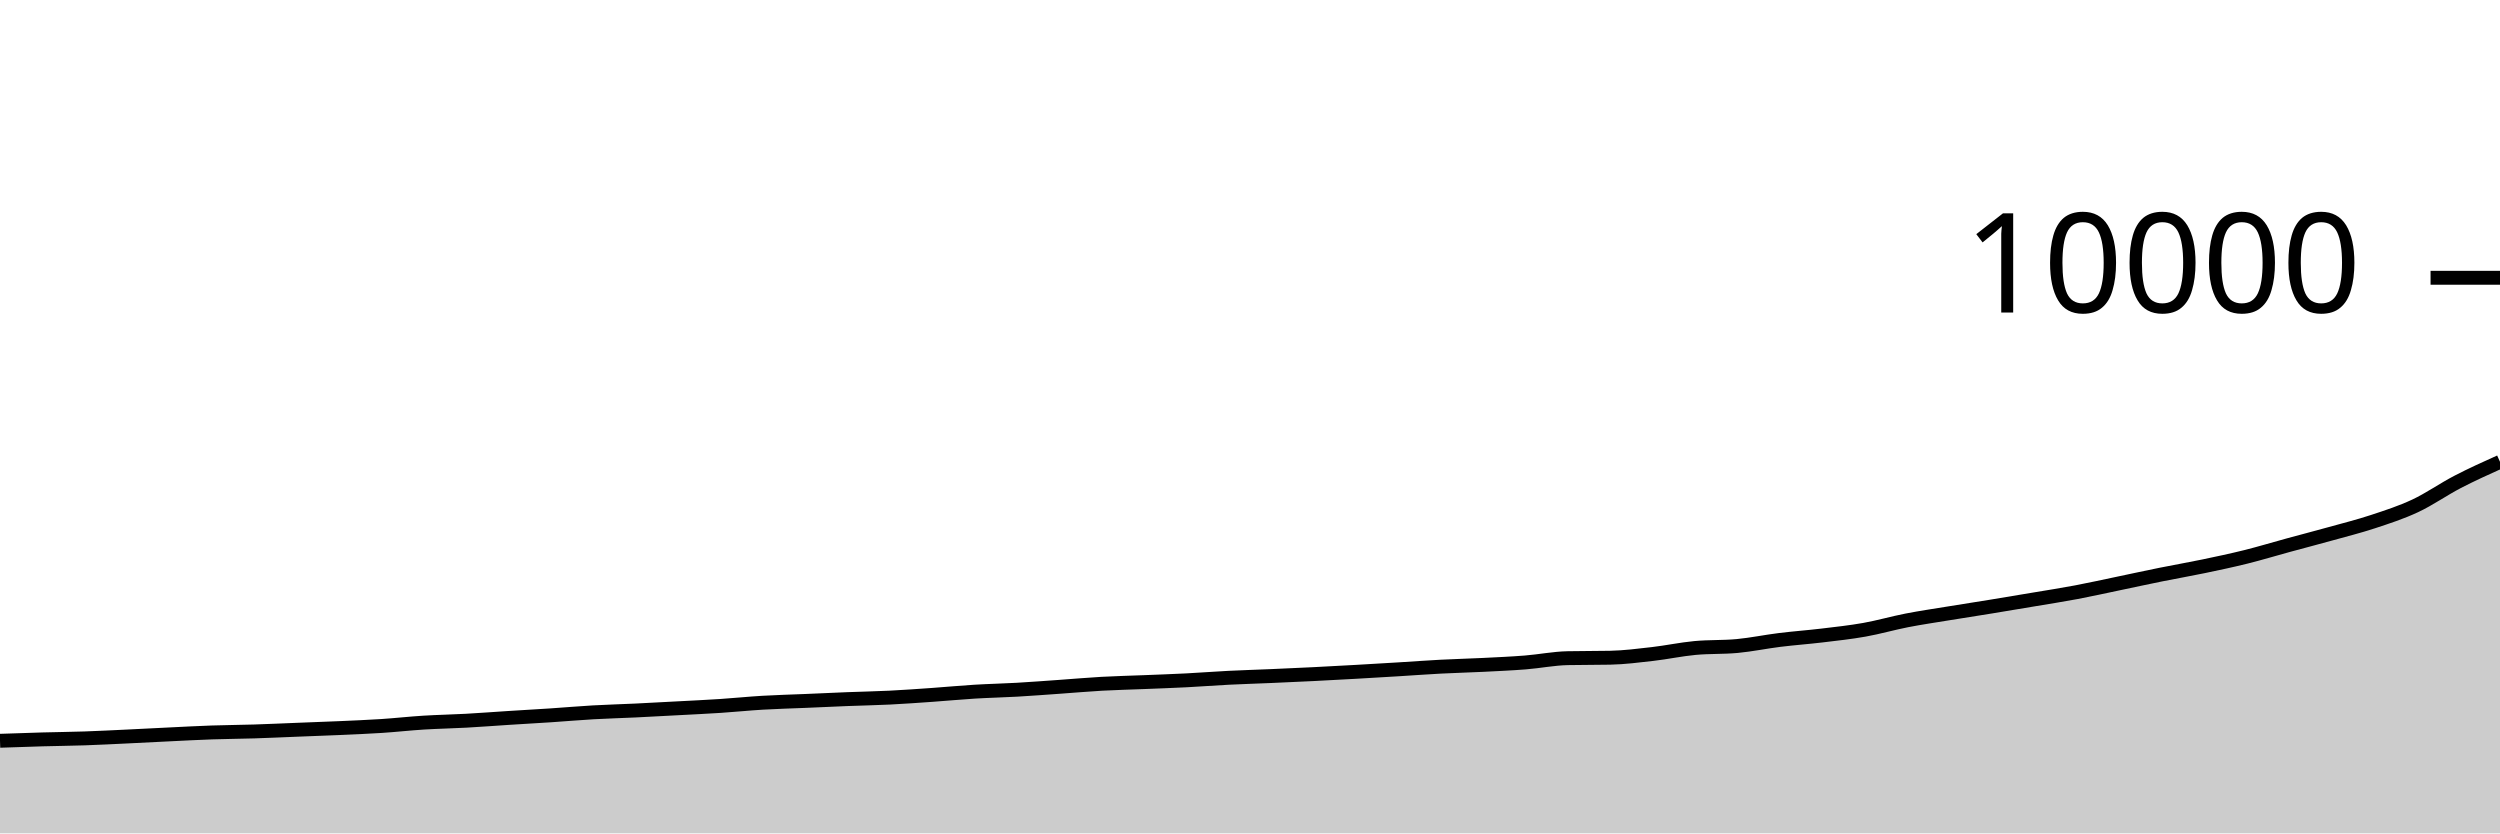
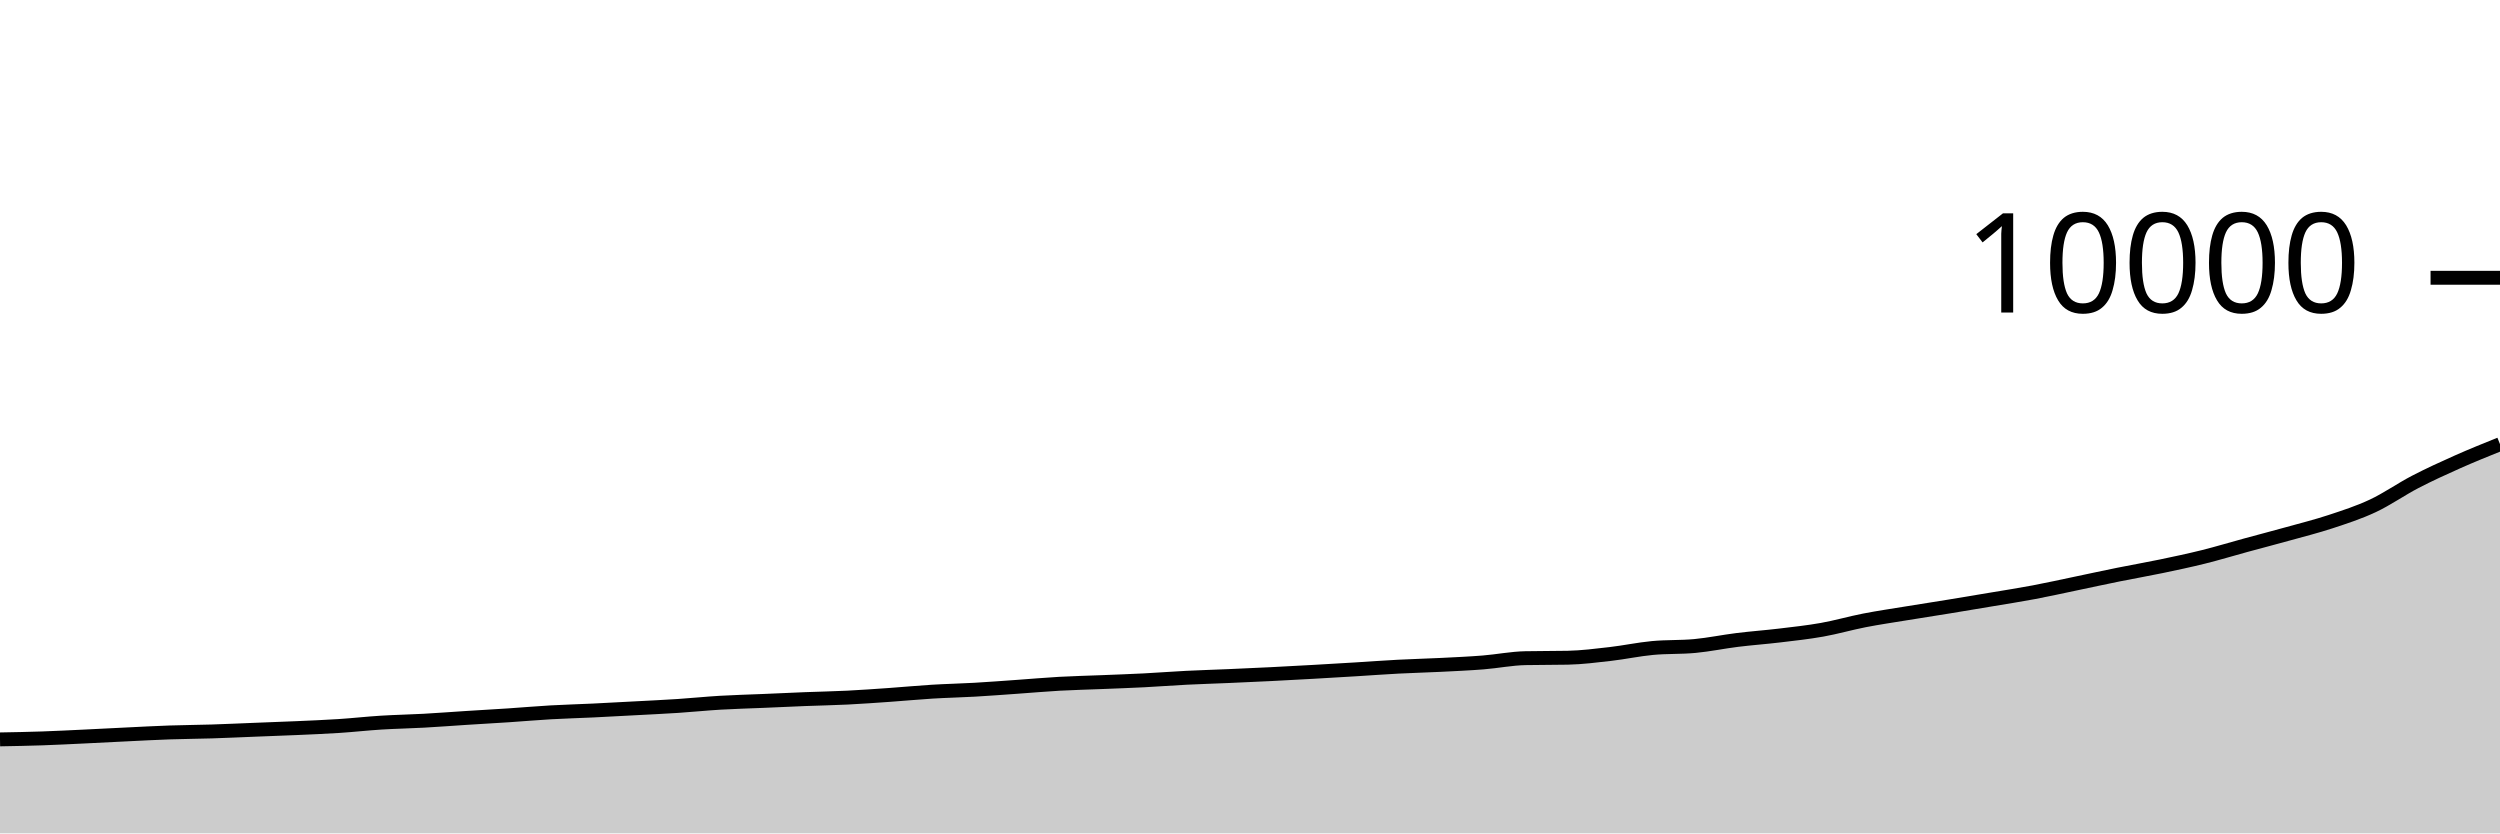
<svg xmlns="http://www.w3.org/2000/svg" viewBox="0 0 180 60">
  <g transform="translate(0,20)">
-     <path class="area" fill="rgba(0, 0, 0, 0.2)" d="M0,33.336C1.017,33.3,2.034,33.265,3.051,33.236C4.068,33.207,5.085,33.199,6.102,33.164C7.119,33.129,8.136,33.076,9.153,33.028C10.169,32.98,11.186,32.925,12.203,32.876C13.22,32.827,14.237,32.771,15.254,32.736C16.271,32.701,17.288,32.696,18.305,32.664C19.322,32.632,20.339,32.584,21.356,32.544C22.373,32.504,23.39,32.469,24.407,32.424C25.424,32.379,26.441,32.338,27.458,32.272C28.475,32.206,29.492,32.091,30.508,32.028C31.525,31.965,32.542,31.948,33.559,31.892C34.576,31.836,35.593,31.757,36.61,31.692C37.627,31.627,38.644,31.571,39.661,31.504C40.678,31.437,41.695,31.346,42.712,31.288C43.729,31.23,44.746,31.205,45.763,31.156C46.78,31.107,47.797,31.051,48.814,30.996C49.831,30.941,50.847,30.895,51.864,30.828C52.881,30.761,53.898,30.656,54.915,30.596C55.932,30.536,56.949,30.511,57.966,30.468C58.983,30.425,60,30.376,61.017,30.336C62.034,30.296,63.051,30.279,64.068,30.228C65.085,30.177,66.102,30.103,67.119,30.032C68.136,29.961,69.153,29.862,70.169,29.8C71.186,29.738,72.203,29.718,73.22,29.66C74.237,29.602,75.254,29.523,76.271,29.452C77.288,29.381,78.305,29.289,79.322,29.232C80.339,29.175,81.356,29.153,82.373,29.112C83.39,29.071,84.407,29.036,85.424,28.984C86.441,28.932,87.458,28.851,88.475,28.8C89.492,28.749,90.508,28.72,91.525,28.676C92.542,28.632,93.559,28.587,94.576,28.536C95.593,28.485,96.61,28.429,97.627,28.372C98.644,28.315,99.661,28.254,100.678,28.192C101.695,28.13,102.712,28.053,103.729,28C104.746,27.947,105.763,27.923,106.78,27.872C107.797,27.821,108.814,27.777,109.831,27.696C110.847,27.615,111.864,27.409,112.881,27.388C113.898,27.367,114.915,27.377,115.932,27.356C116.949,27.335,117.966,27.205,118.983,27.088C120,26.971,121.017,26.752,122.034,26.656C123.051,26.56,124.068,26.608,125.085,26.512C126.102,26.416,127.119,26.202,128.136,26.076C129.153,25.95,130.169,25.878,131.186,25.756C132.203,25.634,133.22,25.525,134.237,25.344C135.254,25.163,136.271,24.866,137.288,24.668C138.305,24.47,139.322,24.323,140.339,24.156C141.356,23.989,142.373,23.834,143.39,23.668C144.407,23.502,145.424,23.331,146.441,23.16C147.458,22.989,148.475,22.832,149.492,22.64C150.508,22.448,151.525,22.22,152.542,22.008C153.559,21.796,154.576,21.573,155.593,21.368C156.61,21.163,157.627,20.988,158.644,20.776C159.661,20.564,160.678,20.349,161.695,20.096C162.712,19.843,163.729,19.533,164.746,19.256C165.763,18.979,166.78,18.715,167.797,18.432C168.814,18.149,169.831,17.895,170.847,17.56C171.864,17.225,172.881,16.897,173.898,16.42C174.915,15.943,175.932,15.224,176.949,14.696C177.966,14.168,178.983,13.71,180,13.252L180,40C178.983,40,177.966,40,176.949,40C175.932,40,174.915,40,173.898,40C172.881,40,171.864,40,170.847,40C169.831,40,168.814,40,167.797,40C166.78,40,165.763,40,164.746,40C163.729,40,162.712,40,161.695,40C160.678,40,159.661,40,158.644,40C157.627,40,156.61,40,155.593,40C154.576,40,153.559,40,152.542,40C151.525,40,150.508,40,149.492,40C148.475,40,147.458,40,146.441,40C145.424,40,144.407,40,143.39,40C142.373,40,141.356,40,140.339,40C139.322,40,138.305,40,137.288,40C136.271,40,135.254,40,134.237,40C133.22,40,132.203,40,131.186,40C130.169,40,129.153,40,128.136,40C127.119,40,126.102,40,125.085,40C124.068,40,123.051,40,122.034,40C121.017,40,120,40,118.983,40C117.966,40,116.949,40,115.932,40C114.915,40,113.898,40,112.881,40C111.864,40,110.847,40,109.831,40C108.814,40,107.797,40,106.78,40C105.763,40,104.746,40,103.729,40C102.712,40,101.695,40,100.678,40C99.661,40,98.644,40,97.627,40C96.61,40,95.593,40,94.576,40C93.559,40,92.542,40,91.525,40C90.508,40,89.492,40,88.475,40C87.458,40,86.441,40,85.424,40C84.407,40,83.39,40,82.373,40C81.356,40,80.339,40,79.322,40C78.305,40,77.288,40,76.271,40C75.254,40,74.237,40,73.22,40C72.203,40,71.186,40,70.169,40C69.153,40,68.136,40,67.119,40C66.102,40,65.085,40,64.068,40C63.051,40,62.034,40,61.017,40C60,40,58.983,40,57.966,40C56.949,40,55.932,40,54.915,40C53.898,40,52.881,40,51.864,40C50.847,40,49.831,40,48.814,40C47.797,40,46.78,40,45.763,40C44.746,40,43.729,40,42.712,40C41.695,40,40.678,40,39.661,40C38.644,40,37.627,40,36.61,40C35.593,40,34.576,40,33.559,40C32.542,40,31.525,40,30.508,40C29.492,40,28.475,40,27.458,40C26.441,40,25.424,40,24.407,40C23.39,40,22.373,40,21.356,40C20.339,40,19.322,40,18.305,40C17.288,40,16.271,40,15.254,40C14.237,40,13.22,40,12.203,40C11.186,40,10.169,40,9.153,40C8.136,40,7.119,40,6.102,40C5.085,40,4.068,40,3.051,40C2.034,40,1.017,40,0,40Z" />
-     <path class="line" stroke="black" fill="none" d="M0,33.336C1.017,33.3,2.034,33.265,3.051,33.236C4.068,33.207,5.085,33.199,6.102,33.164C7.119,33.129,8.136,33.076,9.153,33.028C10.169,32.98,11.186,32.925,12.203,32.876C13.22,32.827,14.237,32.771,15.254,32.736C16.271,32.701,17.288,32.696,18.305,32.664C19.322,32.632,20.339,32.584,21.356,32.544C22.373,32.504,23.39,32.469,24.407,32.424C25.424,32.379,26.441,32.338,27.458,32.272C28.475,32.206,29.492,32.091,30.508,32.028C31.525,31.965,32.542,31.948,33.559,31.892C34.576,31.836,35.593,31.757,36.61,31.692C37.627,31.627,38.644,31.571,39.661,31.504C40.678,31.437,41.695,31.346,42.712,31.288C43.729,31.23,44.746,31.205,45.763,31.156C46.78,31.107,47.797,31.051,48.814,30.996C49.831,30.941,50.847,30.895,51.864,30.828C52.881,30.761,53.898,30.656,54.915,30.596C55.932,30.536,56.949,30.511,57.966,30.468C58.983,30.425,60,30.376,61.017,30.336C62.034,30.296,63.051,30.279,64.068,30.228C65.085,30.177,66.102,30.103,67.119,30.032C68.136,29.961,69.153,29.862,70.169,29.8C71.186,29.738,72.203,29.718,73.22,29.66C74.237,29.602,75.254,29.523,76.271,29.452C77.288,29.381,78.305,29.289,79.322,29.232C80.339,29.175,81.356,29.153,82.373,29.112C83.39,29.071,84.407,29.036,85.424,28.984C86.441,28.932,87.458,28.851,88.475,28.8C89.492,28.749,90.508,28.72,91.525,28.676C92.542,28.632,93.559,28.587,94.576,28.536C95.593,28.485,96.61,28.429,97.627,28.372C98.644,28.315,99.661,28.254,100.678,28.192C101.695,28.13,102.712,28.053,103.729,28C104.746,27.947,105.763,27.923,106.78,27.872C107.797,27.821,108.814,27.777,109.831,27.696C110.847,27.615,111.864,27.409,112.881,27.388C113.898,27.367,114.915,27.377,115.932,27.356C116.949,27.335,117.966,27.205,118.983,27.088C120,26.971,121.017,26.752,122.034,26.656C123.051,26.56,124.068,26.608,125.085,26.512C126.102,26.416,127.119,26.202,128.136,26.076C129.153,25.95,130.169,25.878,131.186,25.756C132.203,25.634,133.22,25.525,134.237,25.344C135.254,25.163,136.271,24.866,137.288,24.668C138.305,24.47,139.322,24.323,140.339,24.156C141.356,23.989,142.373,23.834,143.39,23.668C144.407,23.502,145.424,23.331,146.441,23.16C147.458,22.989,148.475,22.832,149.492,22.64C150.508,22.448,151.525,22.22,152.542,22.008C153.559,21.796,154.576,21.573,155.593,21.368C156.61,21.163,157.627,20.988,158.644,20.776C159.661,20.564,160.678,20.349,161.695,20.096C162.712,19.843,163.729,19.533,164.746,19.256C165.763,18.979,166.78,18.715,167.797,18.432C168.814,18.149,169.831,17.895,170.847,17.56C171.864,17.225,172.881,16.897,173.898,16.42C174.915,15.943,175.932,15.224,176.949,14.696C177.966,14.168,178.983,13.71,180,13.252" />
+     <path class="area" fill="rgba(0, 0, 0, 0.2)" d="M0,33.236C1.017,33.217,2.034,33.199,3.051,33.164C4.068,33.129,5.085,33.076,6.102,33.028C7.119,32.98,8.136,32.925,9.153,32.876C10.169,32.827,11.186,32.771,12.203,32.736C13.22,32.701,14.237,32.696,15.254,32.664C16.271,32.632,17.288,32.584,18.305,32.544C19.322,32.504,20.339,32.469,21.356,32.424C22.373,32.379,23.39,32.338,24.407,32.272C25.424,32.206,26.441,32.091,27.458,32.028C28.475,31.965,29.492,31.948,30.508,31.892C31.525,31.836,32.542,31.757,33.559,31.692C34.576,31.627,35.593,31.571,36.61,31.504C37.627,31.437,38.644,31.346,39.661,31.288C40.678,31.23,41.695,31.205,42.712,31.156C43.729,31.107,44.746,31.051,45.763,30.996C46.78,30.941,47.797,30.895,48.814,30.828C49.831,30.761,50.847,30.656,51.864,30.596C52.881,30.536,53.898,30.511,54.915,30.468C55.932,30.425,56.949,30.376,57.966,30.336C58.983,30.296,60,30.279,61.017,30.228C62.034,30.177,63.051,30.103,64.068,30.032C65.085,29.961,66.102,29.862,67.119,29.8C68.136,29.738,69.153,29.718,70.169,29.66C71.186,29.602,72.203,29.523,73.22,29.452C74.237,29.381,75.254,29.289,76.271,29.232C77.288,29.175,78.305,29.153,79.322,29.112C80.339,29.071,81.356,29.036,82.373,28.984C83.39,28.932,84.407,28.851,85.424,28.8C86.441,28.749,87.458,28.72,88.475,28.676C89.492,28.632,90.508,28.587,91.525,28.536C92.542,28.485,93.559,28.429,94.576,28.372C95.593,28.315,96.61,28.254,97.627,28.192C98.644,28.13,99.661,28.053,100.678,28C101.695,27.947,102.712,27.923,103.729,27.872C104.746,27.821,105.763,27.777,106.78,27.696C107.797,27.615,108.814,27.409,109.831,27.388C110.847,27.367,111.864,27.377,112.881,27.356C113.898,27.335,114.915,27.205,115.932,27.088C116.949,26.971,117.966,26.752,118.983,26.656C120,26.56,121.017,26.608,122.034,26.512C123.051,26.416,124.068,26.202,125.085,26.076C126.102,25.95,127.119,25.878,128.136,25.756C129.153,25.634,130.169,25.525,131.186,25.344C132.203,25.163,133.22,24.866,134.237,24.668C135.254,24.47,136.271,24.323,137.288,24.156C138.305,23.989,139.322,23.834,140.339,23.668C141.356,23.502,142.373,23.331,143.39,23.16C144.407,22.989,145.424,22.832,146.441,22.64C147.458,22.448,148.475,22.22,149.492,22.008C150.508,21.796,151.525,21.573,152.542,21.368C153.559,21.163,154.576,20.988,155.593,20.776C156.61,20.564,157.627,20.349,158.644,20.096C159.661,19.843,160.678,19.533,161.695,19.256C162.712,18.979,163.729,18.715,164.746,18.432C165.763,18.149,166.78,17.895,167.797,17.56C168.814,17.225,169.831,16.897,170.847,16.42C171.864,15.943,172.881,15.224,173.898,14.696C174.915,14.168,175.932,13.705,176.949,13.252C177.966,12.799,178.983,12.39,180,11.98L180,40C178.983,40,177.966,40,176.949,40C175.932,40,174.915,40,173.898,40C172.881,40,171.864,40,170.847,40C169.831,40,168.814,40,167.797,40C166.78,40,165.763,40,164.746,40C163.729,40,162.712,40,161.695,40C160.678,40,159.661,40,158.644,40C157.627,40,156.61,40,155.593,40C154.576,40,153.559,40,152.542,40C151.525,40,150.508,40,149.492,40C148.475,40,147.458,40,146.441,40C145.424,40,144.407,40,143.39,40C142.373,40,141.356,40,140.339,40C139.322,40,138.305,40,137.288,40C136.271,40,135.254,40,134.237,40C133.22,40,132.203,40,131.186,40C130.169,40,129.153,40,128.136,40C127.119,40,126.102,40,125.085,40C124.068,40,123.051,40,122.034,40C121.017,40,120,40,118.983,40C117.966,40,116.949,40,115.932,40C114.915,40,113.898,40,112.881,40C111.864,40,110.847,40,109.831,40C108.814,40,107.797,40,106.78,40C105.763,40,104.746,40,103.729,40C102.712,40,101.695,40,100.678,40C99.661,40,98.644,40,97.627,40C96.61,40,95.593,40,94.576,40C93.559,40,92.542,40,91.525,40C90.508,40,89.492,40,88.475,40C87.458,40,86.441,40,85.424,40C84.407,40,83.39,40,82.373,40C81.356,40,80.339,40,79.322,40C78.305,40,77.288,40,76.271,40C75.254,40,74.237,40,73.22,40C72.203,40,71.186,40,70.169,40C69.153,40,68.136,40,67.119,40C66.102,40,65.085,40,64.068,40C63.051,40,62.034,40,61.017,40C60,40,58.983,40,57.966,40C56.949,40,55.932,40,54.915,40C53.898,40,52.881,40,51.864,40C50.847,40,49.831,40,48.814,40C47.797,40,46.78,40,45.763,40C44.746,40,43.729,40,42.712,40C41.695,40,40.678,40,39.661,40C38.644,40,37.627,40,36.61,40C35.593,40,34.576,40,33.559,40C32.542,40,31.525,40,30.508,40C29.492,40,28.475,40,27.458,40C26.441,40,25.424,40,24.407,40C23.39,40,22.373,40,21.356,40C20.339,40,19.322,40,18.305,40C17.288,40,16.271,40,15.254,40C14.237,40,13.22,40,12.203,40C11.186,40,10.169,40,9.153,40C8.136,40,7.119,40,6.102,40C5.085,40,4.068,40,3.051,40C2.034,40,1.017,40,0,40Z" />
+     <path class="line" stroke="black" fill="none" d="M0,33.236C1.017,33.217,2.034,33.199,3.051,33.164C4.068,33.129,5.085,33.076,6.102,33.028C7.119,32.98,8.136,32.925,9.153,32.876C10.169,32.827,11.186,32.771,12.203,32.736C13.22,32.701,14.237,32.696,15.254,32.664C16.271,32.632,17.288,32.584,18.305,32.544C19.322,32.504,20.339,32.469,21.356,32.424C22.373,32.379,23.39,32.338,24.407,32.272C25.424,32.206,26.441,32.091,27.458,32.028C28.475,31.965,29.492,31.948,30.508,31.892C31.525,31.836,32.542,31.757,33.559,31.692C34.576,31.627,35.593,31.571,36.61,31.504C37.627,31.437,38.644,31.346,39.661,31.288C40.678,31.23,41.695,31.205,42.712,31.156C43.729,31.107,44.746,31.051,45.763,30.996C46.78,30.941,47.797,30.895,48.814,30.828C49.831,30.761,50.847,30.656,51.864,30.596C52.881,30.536,53.898,30.511,54.915,30.468C55.932,30.425,56.949,30.376,57.966,30.336C58.983,30.296,60,30.279,61.017,30.228C62.034,30.177,63.051,30.103,64.068,30.032C65.085,29.961,66.102,29.862,67.119,29.8C68.136,29.738,69.153,29.718,70.169,29.66C71.186,29.602,72.203,29.523,73.22,29.452C74.237,29.381,75.254,29.289,76.271,29.232C77.288,29.175,78.305,29.153,79.322,29.112C80.339,29.071,81.356,29.036,82.373,28.984C83.39,28.932,84.407,28.851,85.424,28.8C86.441,28.749,87.458,28.72,88.475,28.676C89.492,28.632,90.508,28.587,91.525,28.536C92.542,28.485,93.559,28.429,94.576,28.372C95.593,28.315,96.61,28.254,97.627,28.192C98.644,28.13,99.661,28.053,100.678,28C101.695,27.947,102.712,27.923,103.729,27.872C104.746,27.821,105.763,27.777,106.78,27.696C107.797,27.615,108.814,27.409,109.831,27.388C110.847,27.367,111.864,27.377,112.881,27.356C113.898,27.335,114.915,27.205,115.932,27.088C116.949,26.971,117.966,26.752,118.983,26.656C120,26.56,121.017,26.608,122.034,26.512C123.051,26.416,124.068,26.202,125.085,26.076C126.102,25.95,127.119,25.878,128.136,25.756C129.153,25.634,130.169,25.525,131.186,25.344C132.203,25.163,133.22,24.866,134.237,24.668C135.254,24.47,136.271,24.323,137.288,24.156C138.305,23.989,139.322,23.834,140.339,23.668C141.356,23.502,142.373,23.331,143.39,23.16C144.407,22.989,145.424,22.832,146.441,22.64C147.458,22.448,148.475,22.22,149.492,22.008C150.508,21.796,151.525,21.573,152.542,21.368C153.559,21.163,154.576,20.988,155.593,20.776C156.61,20.564,157.627,20.349,158.644,20.096C159.661,19.843,160.678,19.533,161.695,19.256C162.712,18.979,163.729,18.715,164.746,18.432C165.763,18.149,166.78,17.895,167.797,17.56C168.814,17.225,169.831,16.897,170.847,16.42C171.864,15.943,172.881,15.224,173.898,14.696C174.915,14.168,175.932,13.705,176.949,13.252C177.966,12.799,178.983,12.39,180,11.98" />
    <path class="axis-ceiling" stroke-width="1" stroke="black" fill="none" d="M175,0L180,0" />
    <text class="axis-ceiling-label" font-family="sans-serif" text-anchor="end" font-size="10px" x="170" y="2.5">10000</text>
  </g>
</svg>
